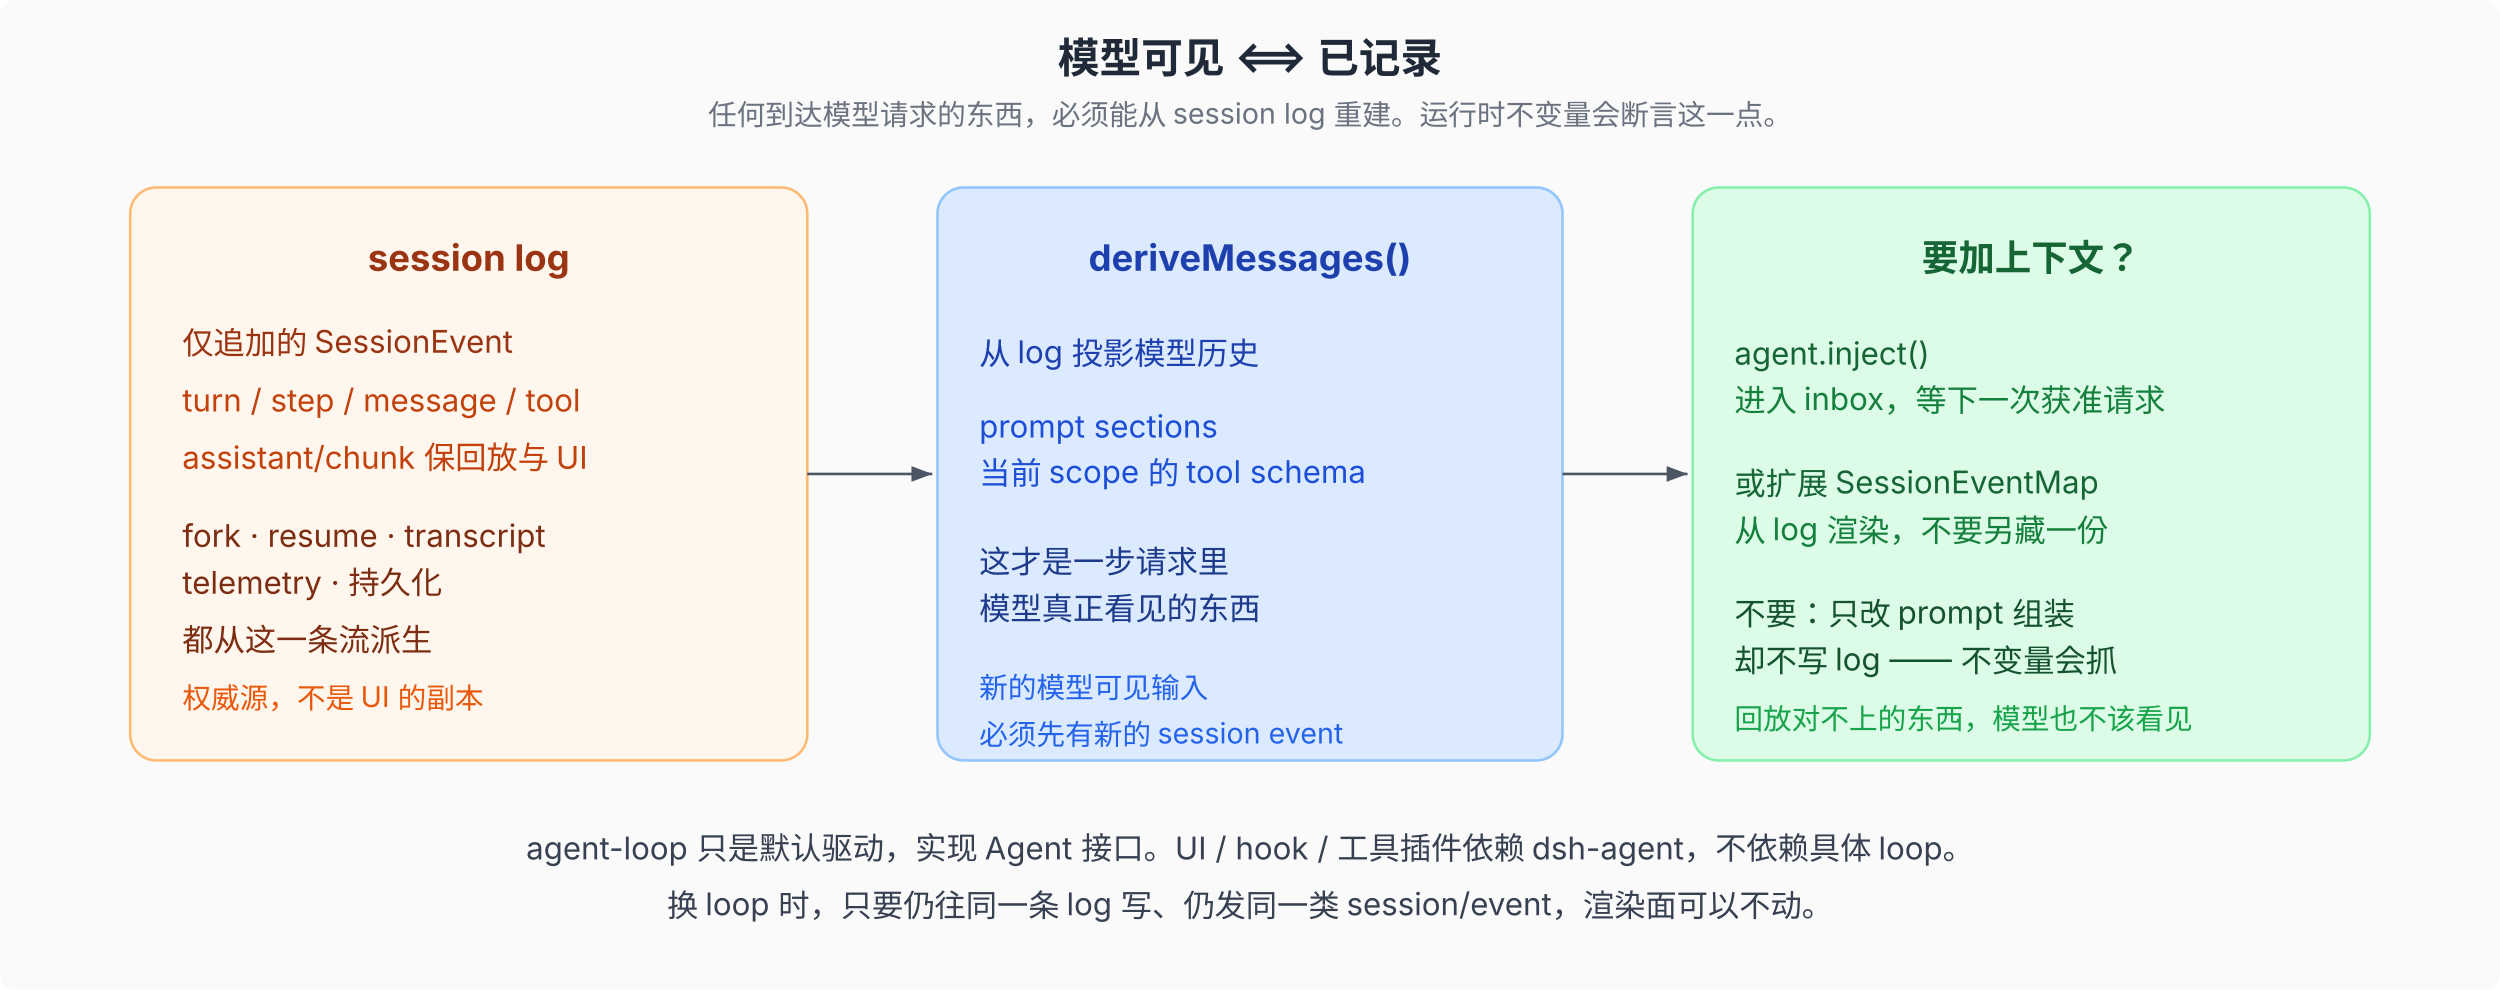
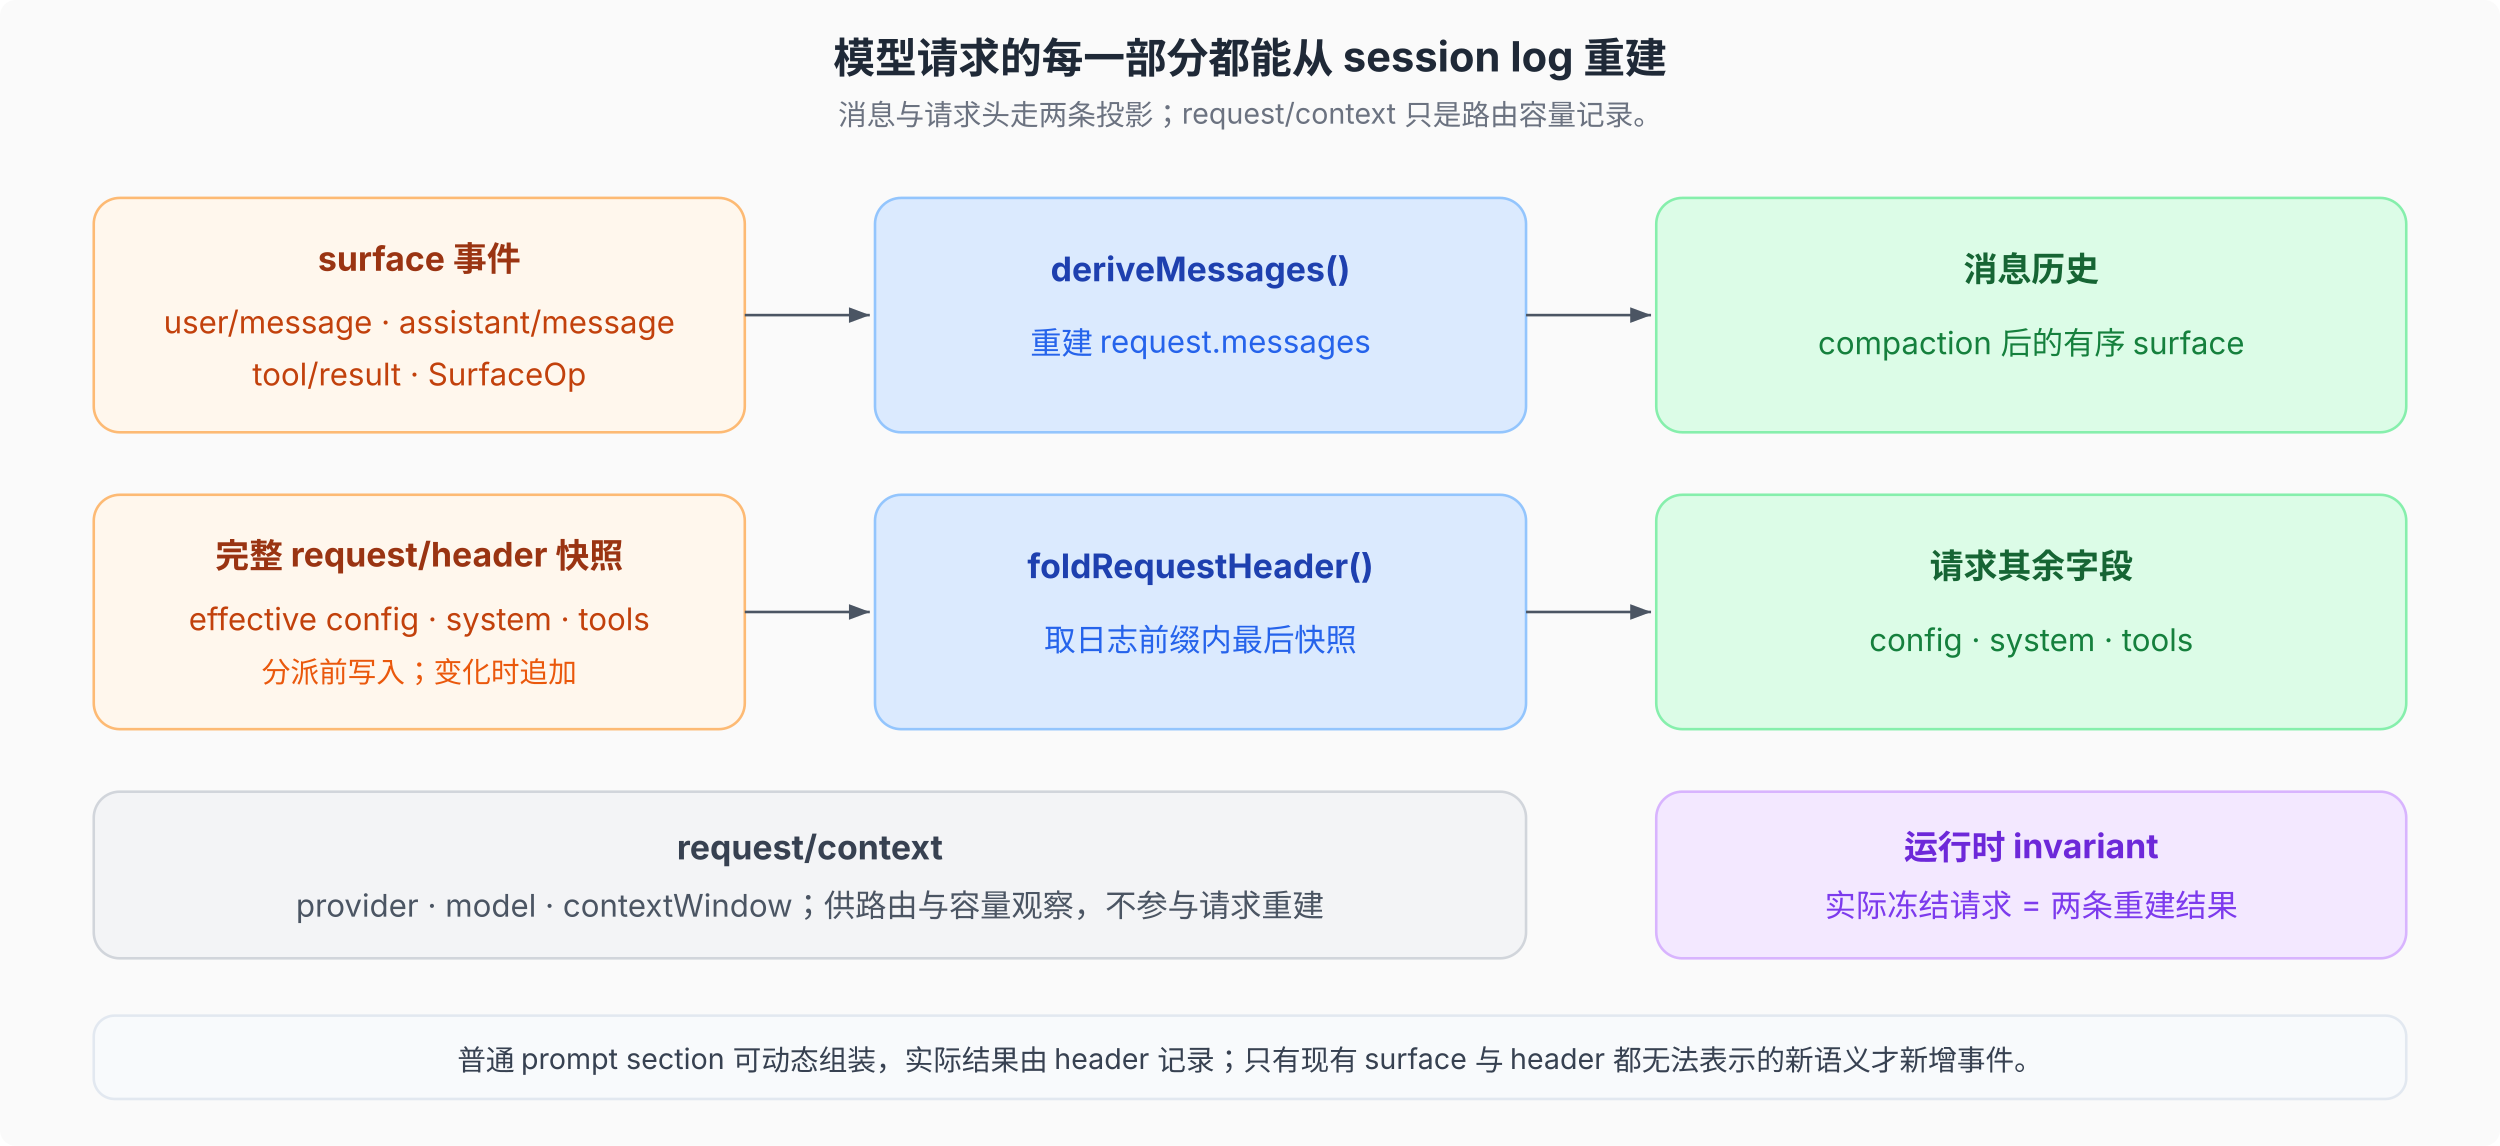
- <svg xmlns="http://www.w3.org/2000/svg" viewBox="0 0 960 380" font-family="system-ui, -apple-system, 'PingFang SC', 'Noto Sans SC', sans-serif" font-size="12">
+ <svg xmlns="http://www.w3.org/2000/svg" viewBox="0 0 960 440" font-family="system-ui, -apple-system, 'PingFang SC', 'Noto Sans SC', sans-serif" font-size="12">
  <defs>
    <marker id="arr" markerWidth="8" markerHeight="6" refX="8" refY="3" orient="auto">
      <path d="M0,0 L8,3 L0,6 Z" fill="#4b5563" />
    </marker>
  </defs>
-   <rect width="960" height="380" fill="#fafafa" rx="6" />
-   <text x="480" y="28" text-anchor="middle" font-size="16" font-weight="700" fill="#1f2937">模型可见 ⟺ 已记录</text>
-   <text x="480" y="48" text-anchor="middle" font-size="11" fill="#6b7280">任何到达模型请求的东西，必须能从 session log 重建。运行时不变量会断言这一点。</text>
-   <rect x="50" y="72" width="260" height="220" rx="10" fill="#fff7ed" stroke="#fdba74" />
-   <text x="180" y="104" text-anchor="middle" font-size="14" font-weight="700" fill="#9a3412">session log</text>
-   <text x="70" y="136" font-size="12" fill="#9a3412">仅追加的 SessionEvent</text>
-   <text x="70" y="158" font-size="12" fill="#c2410c">turn / step / message / tool</text>
-   <text x="70" y="180" font-size="12" fill="#c2410c">assistant/chunk 保回放与 UI</text>
-   <text x="70" y="210" font-size="12" fill="#7c2d12">fork · resume · transcript</text>
-   <text x="70" y="228" font-size="12" fill="#7c2d12">telemetry · 持久化</text>
-   <text x="70" y="250" font-size="12" fill="#7c2d12">都从这一条流派生</text>
-   <text x="70" y="272" font-size="11" fill="#ea580c">权威源，不是 UI 的副本</text>
-   <line x1="310" y1="182" x2="358" y2="182" stroke="#4b5563" marker-end="url(#arr)" />
-   <rect x="360" y="72" width="240" height="220" rx="10" fill="#dbeafe" stroke="#93c5fd" />
-   <text x="480" y="104" text-anchor="middle" font-size="14" font-weight="700" fill="#1e40af">deriveMessages()</text>
-   <text x="376" y="140" font-size="12" fill="#1e40af">从 log 投影模型历史</text>
-   <text x="376" y="168" font-size="12" fill="#1d4ed8">prompt sections</text>
-   <text x="376" y="186" font-size="12" fill="#1d4ed8">当前 scope 的 tool schema</text>
-   <text x="376" y="220" font-size="12" fill="#1e3a8a">这才是一步请求里</text>
-   <text x="376" y="238" font-size="12" fill="#1e3a8a">模型真正看见的东西</text>
-   <text x="376" y="268" font-size="11" fill="#2563eb">新的模型可见输入</text>
-   <text x="376" y="286" font-size="11" fill="#2563eb">必须先有新的 session event</text>
-   <line x1="600" y1="182" x2="648" y2="182" stroke="#4b5563" marker-end="url(#arr)" />
-   <rect x="650" y="72" width="260" height="220" rx="10" fill="#dcfce7" stroke="#86efac" />
-   <text x="780" y="104" text-anchor="middle" font-size="14" font-weight="700" fill="#166534">要加上下文？</text>
-   <text x="666" y="140" font-size="12" fill="#166534">agent.inject()</text>
-   <text x="666" y="158" font-size="12" fill="#15803d">进入 inbox，等下一次获准请求</text>
-   <text x="666" y="190" font-size="12" fill="#166534">或扩展 SessionEventMap</text>
-   <text x="666" y="208" font-size="12" fill="#15803d">从 log 渲染，不要另藏一份</text>
-   <text x="666" y="240" font-size="12" fill="#14532d">不要：只改 prompt 组装</text>
-   <text x="666" y="258" font-size="12" fill="#14532d">却不写 log —— 不变量会抓</text>
-   <text x="666" y="280" font-size="11" fill="#16a34a">回放对不上的东西，模型也不该看见</text>
-   <text x="480" y="330" text-anchor="middle" font-size="12" fill="#374151">agent-loop 只是默认驱动，实现 Agent 接口。UI / hook / 工具插件依赖 dsh-agent，不依赖具体 loop。</text>
-   <text x="480" y="352" text-anchor="middle" font-size="12" fill="#374151">换 loop 时，只要仍往同一条 log 写、仍发同一类 session/event，渲染面可以不动。</text>
+   <rect width="960" height="440" fill="#fafafa" rx="6" />
+   <text x="480" y="28" text-anchor="middle" font-size="16" font-weight="700" fill="#1f2937">模型请求的每一部分都能从 session log 重建</text>
+   <text x="480" y="48" text-anchor="middle" font-size="11" fill="#6b7280">消息与请求头走两条投影；request/context 只是路由容量记录。</text>
+   <rect x="36" y="76" width="250" height="90" rx="10" fill="#fff7ed" stroke="#fdba74" />
+   <text x="161" y="104" text-anchor="middle" font-size="13" font-weight="700" fill="#9a3412">surface 事件</text>
+   <text x="161" y="128" text-anchor="middle" font-size="12" fill="#c2410c">user/message · assistant/message</text>
+   <text x="161" y="148" text-anchor="middle" font-size="12" fill="#c2410c">tool/result · SurfaceOp</text>
+   <line x1="286" y1="121" x2="334" y2="121" stroke="#4b5563" marker-end="url(#arr)" />
+   <rect x="336" y="76" width="250" height="90" rx="10" fill="#dbeafe" stroke="#93c5fd" />
+   <text x="461" y="108" text-anchor="middle" font-size="13" font-weight="700" fill="#1e40af">deriveMessages()</text>
+   <text x="461" y="136" text-anchor="middle" font-size="12" fill="#2563eb">重建 request.messages</text>
+   <line x1="586" y1="121" x2="634" y2="121" stroke="#4b5563" marker-end="url(#arr)" />
+   <rect x="636" y="76" width="288" height="90" rx="10" fill="#dcfce7" stroke="#86efac" />
+   <text x="780" y="108" text-anchor="middle" font-size="13" font-weight="700" fill="#166534">消息历史</text>
+   <text x="780" y="136" text-anchor="middle" font-size="12" fill="#15803d">compaction 后的有序 surface</text>
+   <rect x="36" y="190" width="250" height="90" rx="10" fill="#fff7ed" stroke="#fdba74" />
+   <text x="161" y="218" text-anchor="middle" font-size="13" font-weight="700" fill="#9a3412">完整 request/header 快照</text>
+   <text x="161" y="242" text-anchor="middle" font-size="12" fill="#c2410c">effective config · system · tools</text>
+   <text x="161" y="262" text-anchor="middle" font-size="11" fill="#ea580c">分派前写入；变化时追加</text>
+   <line x1="286" y1="235" x2="334" y2="235" stroke="#4b5563" marker-end="url(#arr)" />
+   <rect x="336" y="190" width="250" height="90" rx="10" fill="#dbeafe" stroke="#93c5fd" />
+   <text x="461" y="222" text-anchor="middle" font-size="13" font-weight="700" fill="#1e40af">foldRequestHeader()</text>
+   <text x="461" y="250" text-anchor="middle" font-size="12" fill="#2563eb">取日志前缀内最后快照</text>
+   <line x1="586" y1="235" x2="634" y2="235" stroke="#4b5563" marker-end="url(#arr)" />
+   <rect x="636" y="190" width="288" height="90" rx="10" fill="#dcfce7" stroke="#86efac" />
+   <text x="780" y="222" text-anchor="middle" font-size="13" font-weight="700" fill="#166534">请求其余字段</text>
+   <text x="780" y="250" text-anchor="middle" font-size="12" fill="#15803d">config · system · tools</text>
+   <rect x="36" y="304" width="550" height="64" rx="10" fill="#f3f4f6" stroke="#d1d5db" />
+   <text x="311" y="330" text-anchor="middle" font-size="13" font-weight="700" fill="#374151">request/context</text>
+   <text x="311" y="352" text-anchor="middle" font-size="12" fill="#4b5563">provider · model · contextWindow；供路由与容量观察，不参与请求重建</text>
+   <rect x="636" y="304" width="288" height="64" rx="10" fill="#f3e8ff" stroke="#d8b4fe" />
+   <text x="780" y="330" text-anchor="middle" font-size="13" font-weight="700" fill="#6d28d9">运行时 invariant</text>
+   <text x="780" y="352" text-anchor="middle" font-size="12" fill="#7c3aed">实际冻结请求 = 两条重建结果</text>
+   <rect x="36" y="390" width="888" height="32" rx="8" fill="#f8fafc" stroke="#e2e8f0" />
+   <text x="480" y="411" text-anchor="middle" font-size="11" fill="#374151">普通 prompt section 可动态组装，实际结果由 header 记录；只有现有 surface 与 header 都无法表示的新语义才新增事件。</text>
</svg>
